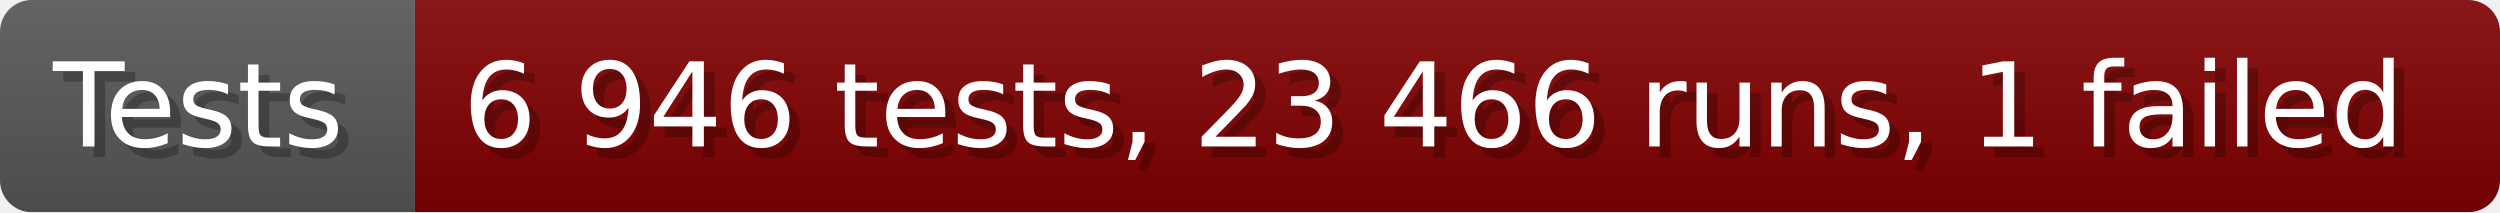
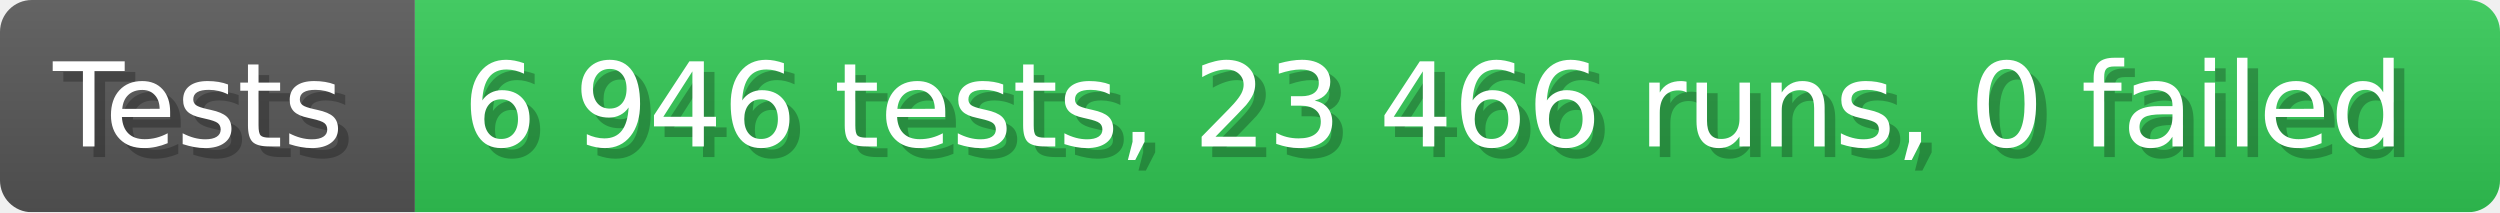
- <svg xmlns="http://www.w3.org/2000/svg" width="235.6" height="20" viewBox="0 0 2356 200" role="img" aria-label="Tests: 6 946 tests, 23 466 runs, 1 failed">
+ <svg xmlns="http://www.w3.org/2000/svg" width="235.6" height="20" viewBox="0 0 2356 200" role="img" aria-label="Tests: 6 946 tests, 23 466 runs, 0 failed">
  <linearGradient id="a" x2="0" y2="100%">
    <stop offset="0" stop-opacity=".1" stop-color="#EEE" />
    <stop offset="1" stop-opacity=".1" />
  </linearGradient>
  <mask id="m">
    <rect width="2356" height="200" rx="30" fill="#FFF" />
  </mask>
  <g mask="url(#m)">
    <rect width="391" height="200" fill="#555" />
-     <rect width="1965" height="200" fill="#800000" x="391" />
+     <rect width="1965" height="200" fill="#31c653" x="391" />
    <rect width="2356" height="200" fill="url(#a)" />
  </g>
  <g aria-hidden="true" fill="#fff" text-anchor="start" font-family="Verdana,DejaVu Sans,sans-serif" font-size="110">
    <text x="60" y="148" textLength="291" fill="#000" opacity="0.25">Tests</text>
    <text x="50" y="138" textLength="291">Tests</text>
-     <text x="446" y="148" textLength="1865" fill="#000" opacity="0.25">6 946 tests, 23 466 runs, 1 failed</text>
-     <text x="436" y="138" textLength="1865">6 946 tests, 23 466 runs, 1 failed</text>
+     <text x="446" y="148" textLength="1865" fill="#000" opacity="0.25">6 946 tests, 23 466 runs, 0 failed</text>
+     <text x="436" y="138" textLength="1865">6 946 tests, 23 466 runs, 0 failed</text>
  </g>
</svg>
